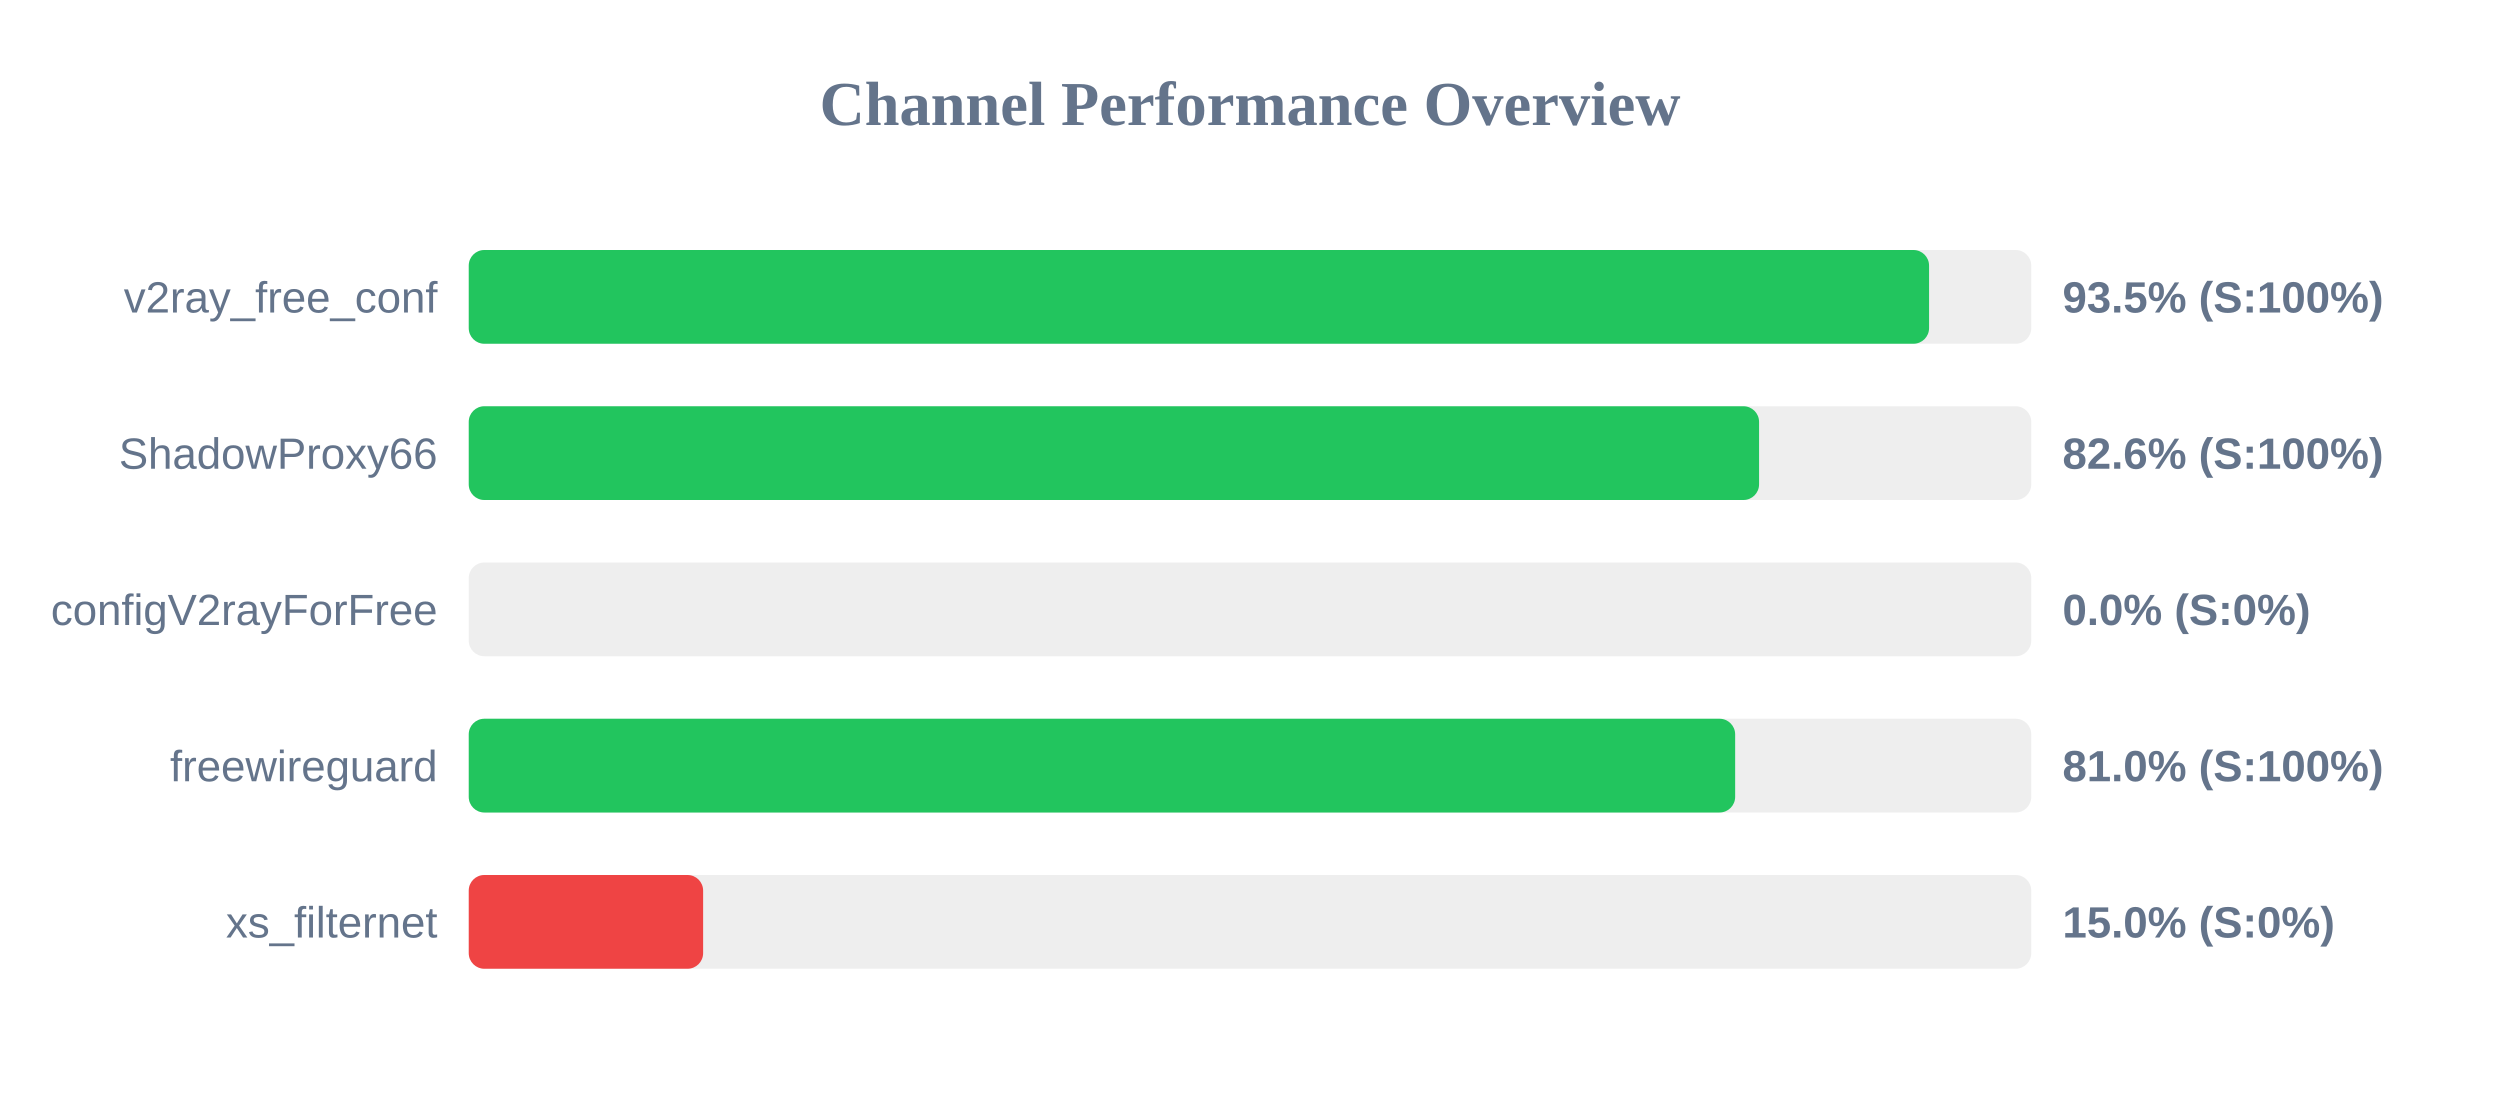
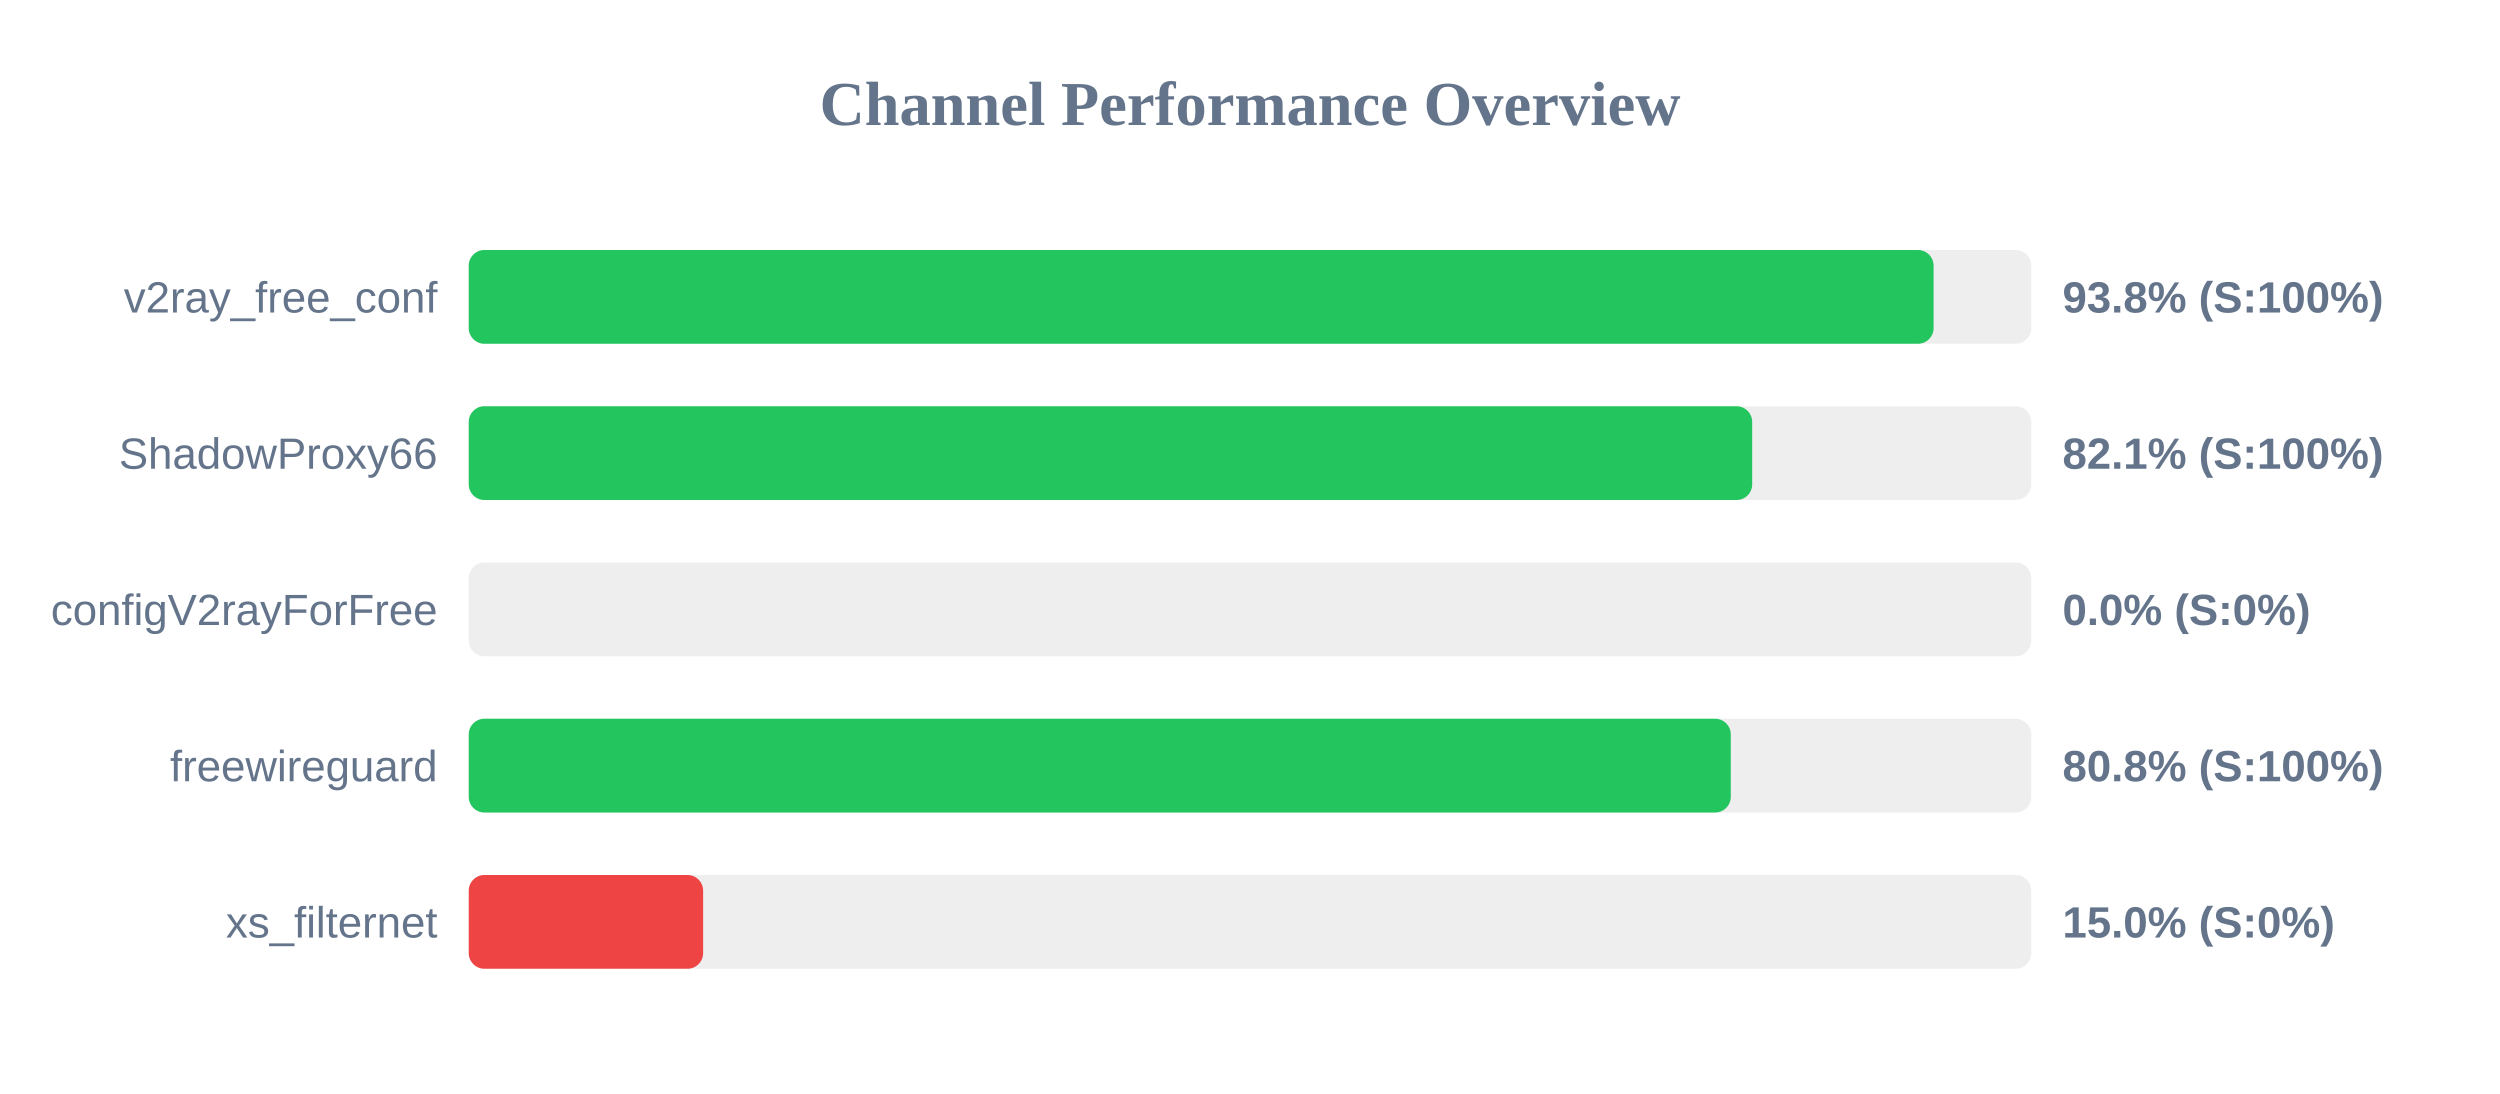
<svg xmlns="http://www.w3.org/2000/svg" width="800" height="350" version="1.1">
  <style>
        .row { font: 14px Arial; fill: #64748b; }
        .score { font: bold 14px Arial; fill: #64748b; }
    </style>
  <text x="400" y="40" text-anchor="middle" font-size="20px" font-weight="bold" fill="#64748b">Channel Performance Overview</text>
  <rect x="150" y="80" width="500" height="30" fill="#eee" rx="5" />
-   <rect x="150" y="80" width="467.3" height="30" fill="#22c55e" rx="5" />
+   <rect x="150" y="80" width="468.75" height="30" fill="#22c55e" rx="5" />
  <text x="140" y="100" text-anchor="end" class="row">v2ray_free_conf</text>
-   <text x="660" y="100" text-anchor="start" class="score">93.5% (S:100%)</text>
+   <text x="660" y="100" text-anchor="start" class="score">93.8% (S:100%)</text>
  <rect x="150" y="130" width="500" height="30" fill="#eee" rx="5" />
-   <rect x="150" y="130" width="412.9" height="30" fill="#22c55e" rx="5" />
+   <rect x="150" y="130" width="410.7" height="30" fill="#22c55e" rx="5" />
  <text x="140" y="150" text-anchor="end" class="row">ShadowProxy66</text>
-   <text x="660" y="150" text-anchor="start" class="score">82.6% (S:100%)</text>
+   <text x="660" y="150" text-anchor="start" class="score">82.1% (S:100%)</text>
  <rect x="150" y="180" width="500" height="30" fill="#eee" rx="5" />
  <rect x="150" y="180" width="0.0" height="30" fill="#ef4444" rx="5" />
  <text x="140" y="200" text-anchor="end" class="row">configV2rayForFree</text>
  <text x="660" y="200" text-anchor="start" class="score">0.0% (S:0%)</text>
  <rect x="150" y="230" width="500" height="30" fill="#eee" rx="5" />
-   <rect x="150" y="230" width="405.25" height="30" fill="#22c55e" rx="5" />
+   <rect x="150" y="230" width="403.85" height="30" fill="#22c55e" rx="5" />
  <text x="140" y="250" text-anchor="end" class="row">freewireguard</text>
-   <text x="660" y="250" text-anchor="start" class="score">81.0% (S:100%)</text>
+   <text x="660" y="250" text-anchor="start" class="score">80.8% (S:100%)</text>
  <rect x="150" y="280" width="500" height="30" fill="#eee" rx="5" />
  <rect x="150" y="280" width="75.0" height="30" fill="#ef4444" rx="5" />
  <text x="140" y="300" text-anchor="end" class="row">xs_filternet</text>
  <text x="660" y="300" text-anchor="start" class="score">15.0% (S:0%)</text>
</svg>
